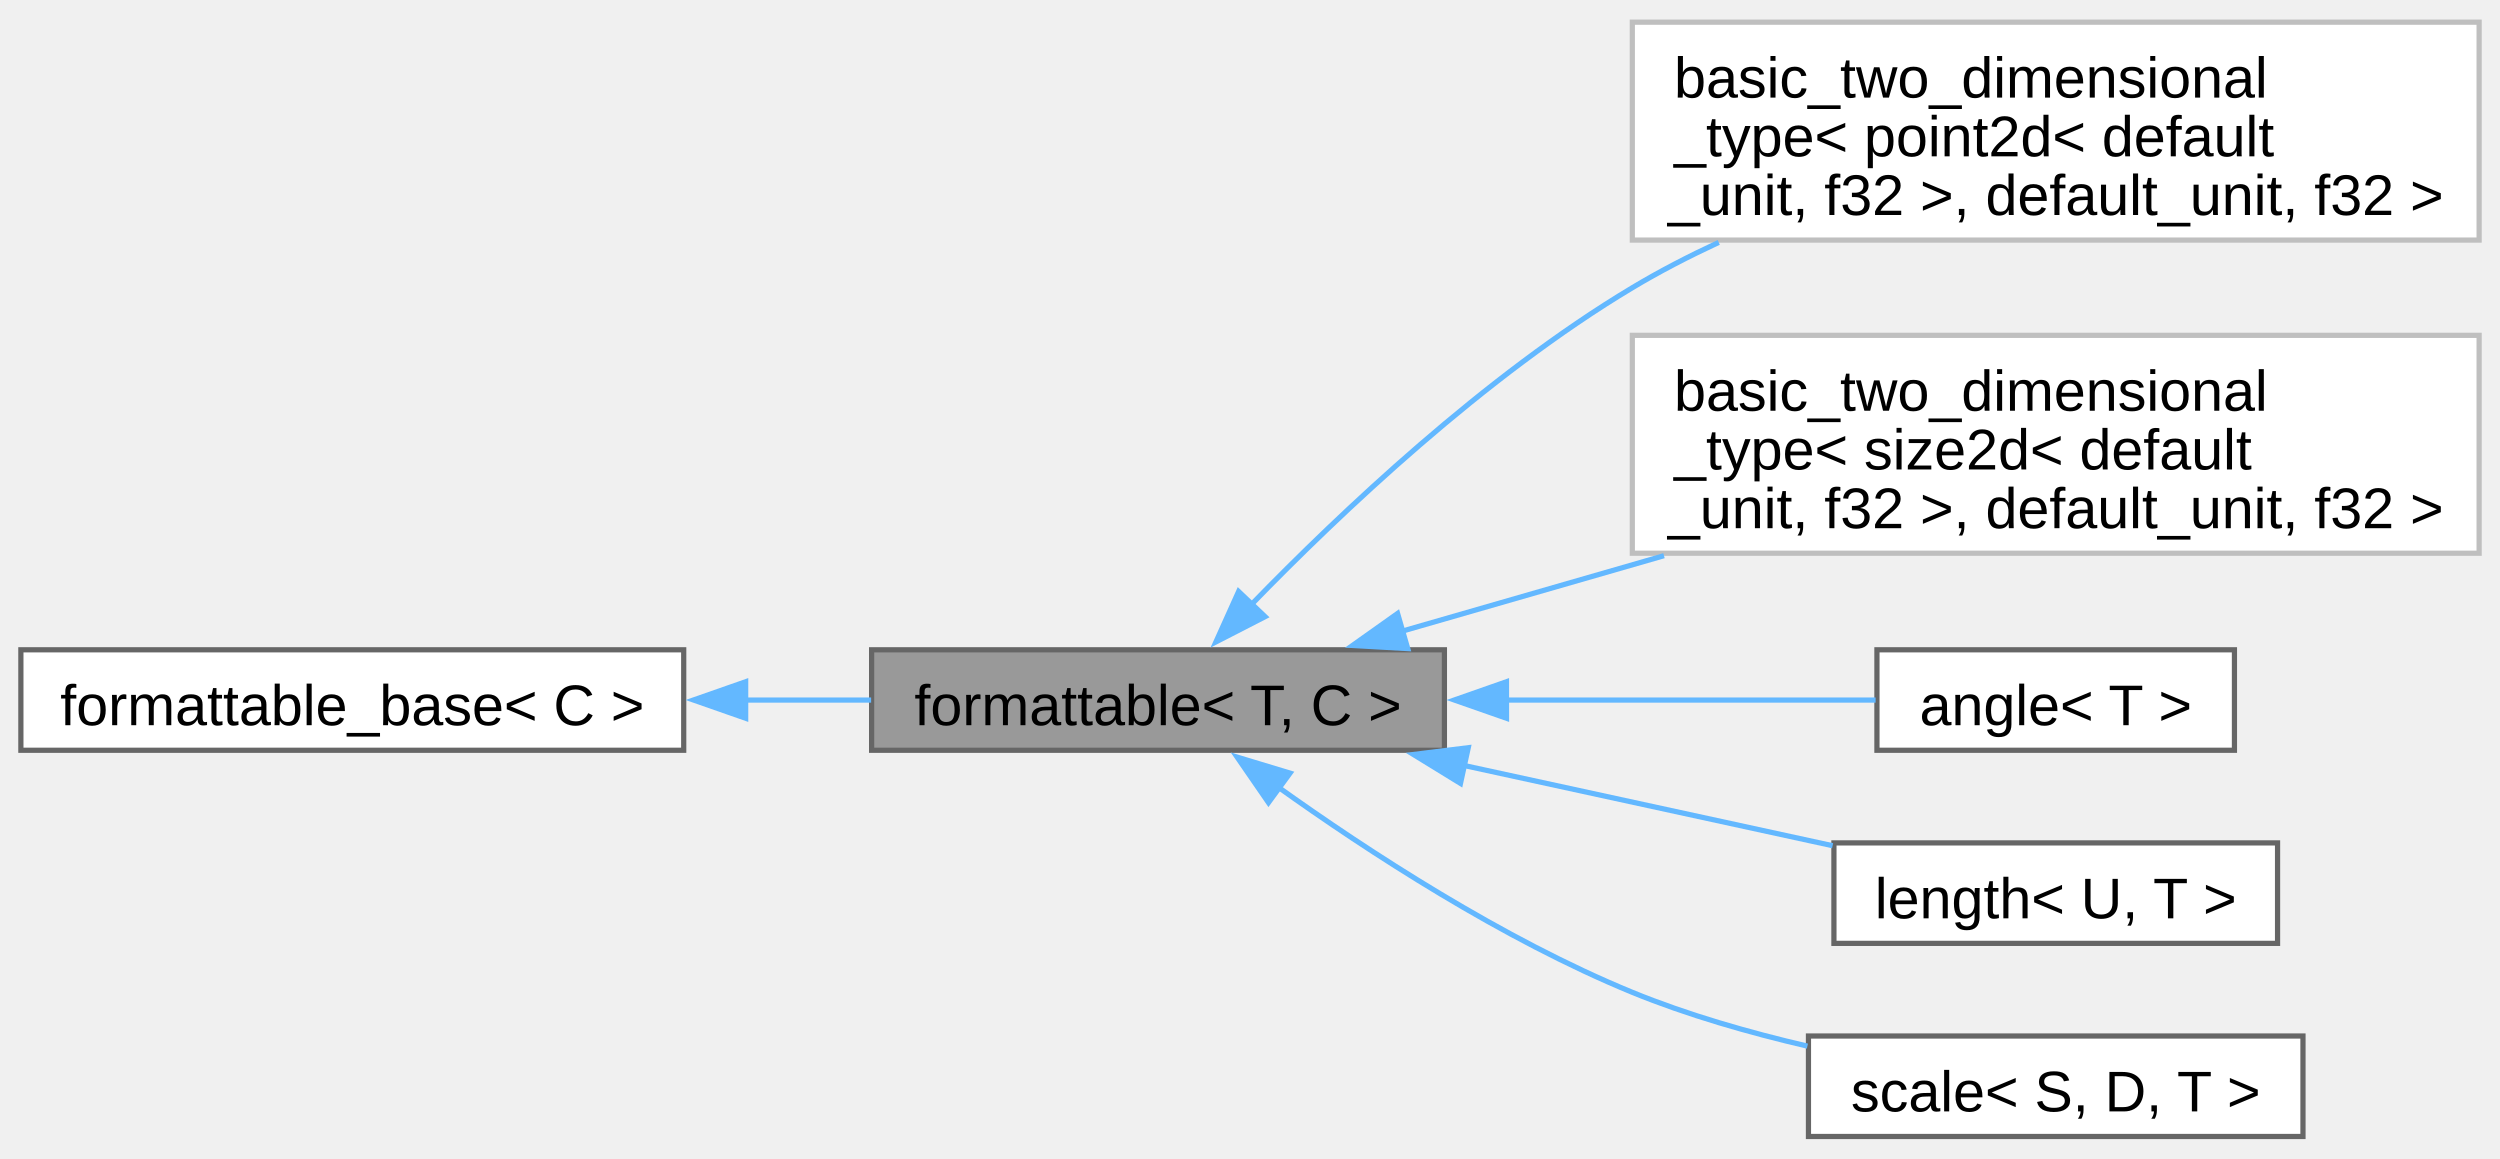
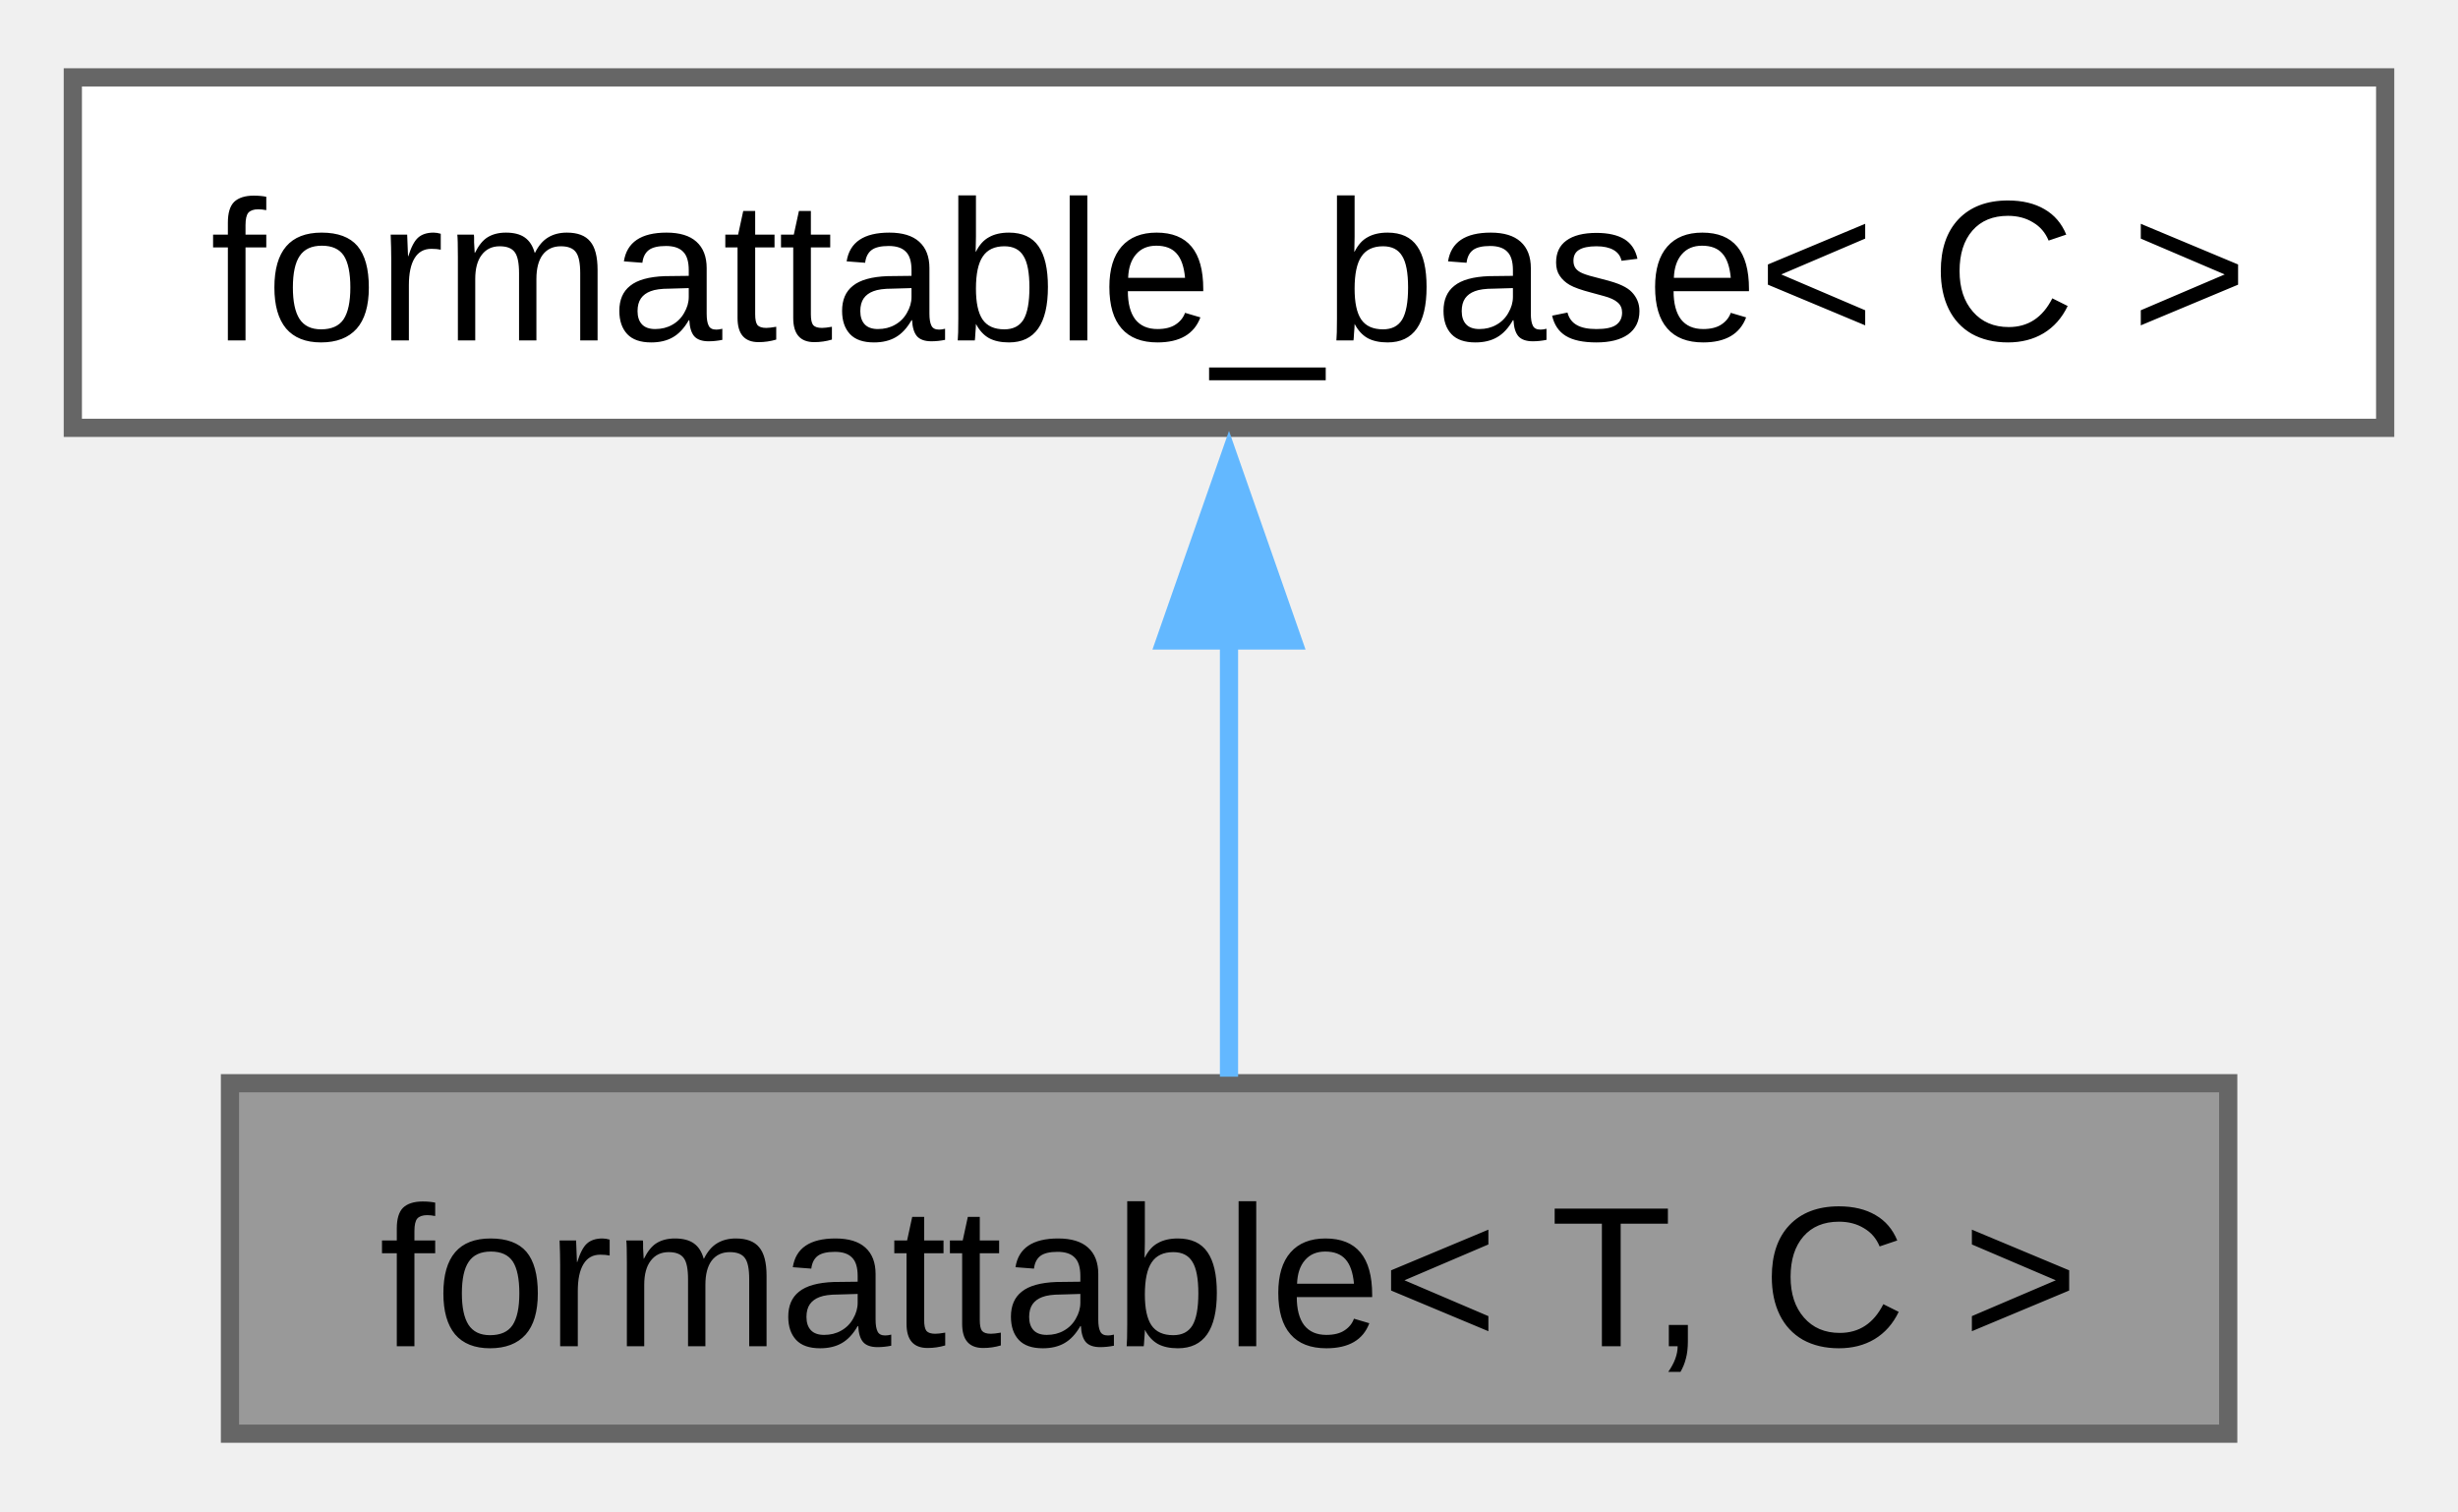
- <svg xmlns="http://www.w3.org/2000/svg" xmlns:xlink="http://www.w3.org/1999/xlink" width="479pt" height="222pt" viewBox="0.00 0.00 479.00 221.50">
-   <g id="graph0" class="graph" transform="scale(1 1) rotate(0) translate(4 217.5)">
+ <svg xmlns="http://www.w3.org/2000/svg" xmlns:xlink="http://www.w3.org/1999/xlink" width="135pt" height="83pt" viewBox="0.00 0.00 135.00 82.50">
+   <g id="graph0" class="graph" transform="scale(1 1) rotate(0) translate(4 78.5)">
    <g id="Node000001" class="node">
      <g id="a_Node000001">
        <a xlink:title="Allows type to be converted to string and printed via standard streams or fmt.">
-           <polygon fill="#999999" stroke="#666666" points="272.75,-93.25 163,-93.25 163,-74 272.75,-74 272.75,-93.25" />
-           <text text-anchor="middle" x="217.88" y="-78.8" font-family="Arial" font-size="11.00">formattable&lt; T, C &gt;</text>
-         </a>
-       </g>
-     </g>
-     <g id="Node000003" class="node">
-       <g id="a_Node000003">
-         <a xlink:href="../../d7/dd8/structfloppy_1_1math_1_1detail_1_1basic__two__dimensional__type.html" target="_top" xlink:title=" ">
-           <polygon fill="white" stroke="#bfbfbf" points="471,-213.5 308.75,-213.5 308.75,-171.75 471,-171.75 471,-213.5" />
-           <text text-anchor="start" x="316.75" y="-199.05" font-family="Arial" font-size="11.00">basic_two_dimensional</text>
-           <text text-anchor="start" x="316.75" y="-187.8" font-family="Arial" font-size="11.00">_type&lt; point2d&lt; default</text>
-           <text text-anchor="middle" x="389.88" y="-176.55" font-family="Arial" font-size="11.00">_unit, f32 &gt;, default_unit, f32 &gt;</text>
-         </a>
-       </g>
-     </g>
-     <g id="edge2_Node000001_Node000003" class="edge">
-       <g id="a_edge2_Node000001_Node000003">
-         <a xlink:title=" ">
-           <path fill="none" stroke="#63b8ff" d="M235.8,-101.95C252.82,-119.49 280.52,-145.72 308.75,-162.62 313.97,-165.75 319.58,-168.65 325.31,-171.31" />
-           <polygon fill="#63b8ff" stroke="#63b8ff" points="238.39,-99.6 228.97,-94.76 233.32,-104.42 238.39,-99.6" />
-         </a>
-       </g>
-     </g>
-     <g id="Node000004" class="node">
-       <g id="a_Node000004">
-         <a xlink:href="../../d7/dd8/structfloppy_1_1math_1_1detail_1_1basic__two__dimensional__type.html" target="_top" xlink:title=" ">
-           <polygon fill="white" stroke="#bfbfbf" points="471,-153.5 308.75,-153.5 308.75,-111.75 471,-111.75 471,-153.5" />
-           <text text-anchor="start" x="316.75" y="-139.05" font-family="Arial" font-size="11.00">basic_two_dimensional</text>
-           <text text-anchor="start" x="316.75" y="-127.8" font-family="Arial" font-size="11.00">_type&lt; size2d&lt; default</text>
-           <text text-anchor="middle" x="389.88" y="-116.55" font-family="Arial" font-size="11.00">_unit, f32 &gt;, default_unit, f32 &gt;</text>
-         </a>
-       </g>
-     </g>
-     <g id="edge3_Node000001_Node000004" class="edge">
-       <g id="a_edge3_Node000001_Node000004">
-         <a xlink:title=" ">
-           <path fill="none" stroke="#63b8ff" d="M264.52,-96.78C280,-101.24 297.71,-106.35 314.82,-111.28" />
-           <polygon fill="#63b8ff" stroke="#63b8ff" points="265.72,-93.48 255.14,-94.08 263.78,-100.21 265.72,-93.48" />
-         </a>
-       </g>
-     </g>
-     <g id="Node000005" class="node">
-       <g id="a_Node000005">
-         <a xlink:href="../../de/d4d/structfloppy_1_1math_1_1angle.html" target="_top" xlink:title="Newtype describing an angle.">
-           <polygon fill="white" stroke="#666666" points="424.12,-93.25 355.62,-93.25 355.62,-74 424.12,-74 424.12,-93.25" />
-           <text text-anchor="middle" x="389.88" y="-78.8" font-family="Arial" font-size="11.00">angle&lt; T &gt;</text>
-         </a>
-       </g>
-     </g>
-     <g id="edge4_Node000001_Node000005" class="edge">
-       <g id="a_edge4_Node000001_Node000005">
-         <a xlink:title=" ">
-           <path fill="none" stroke="#63b8ff" d="M284.45,-83.62C308.68,-83.62 335.15,-83.62 355.37,-83.62" />
-           <polygon fill="#63b8ff" stroke="#63b8ff" points="284.65,-80.13 274.65,-83.63 284.64,-87.13 284.65,-80.13" />
-         </a>
-       </g>
-     </g>
-     <g id="Node000006" class="node">
-       <g id="a_Node000006">
-         <a xlink:href="../../dd/dd1/classfloppy_1_1math_1_1length.html" target="_top" xlink:title="A one-dimensional distance with associated unit of measurement.">
-           <polygon fill="white" stroke="#666666" points="432.38,-56.25 347.38,-56.25 347.38,-37 432.38,-37 432.38,-56.25" />
-           <text text-anchor="middle" x="389.88" y="-41.8" font-family="Arial" font-size="11.00">length&lt; U, T &gt;</text>
-         </a>
-       </g>
-     </g>
-     <g id="edge5_Node000001_Node000006" class="edge">
-       <g id="a_edge5_Node000001_Node000006">
-         <a xlink:title=" ">
-           <path fill="none" stroke="#63b8ff" d="M276.43,-71.1C299.6,-66.05 325.83,-60.35 347.13,-55.71" />
-           <polygon fill="#63b8ff" stroke="#63b8ff" points="275.83,-67.65 266.81,-73.19 277.32,-74.49 275.83,-67.65" />
-         </a>
-       </g>
-     </g>
-     <g id="Node000007" class="node">
-       <g id="a_Node000007">
-         <a xlink:href="../../db/db2/structfloppy_1_1math_1_1scale.html" target="_top" xlink:title="A scaling factor between two different units of measurement.">
-           <polygon fill="white" stroke="#666666" points="437.25,-19.25 342.5,-19.25 342.5,0 437.25,0 437.25,-19.25" />
-           <text text-anchor="middle" x="389.88" y="-4.8" font-family="Arial" font-size="11.00">scale&lt; S, D, T &gt;</text>
-         </a>
-       </g>
-     </g>
-     <g id="edge6_Node000001_Node000007" class="edge">
-       <g id="a_edge6_Node000001_Node000007">
-         <a xlink:title=" ">
-           <path fill="none" stroke="#63b8ff" d="M240.65,-67.12C258.19,-54.58 283.92,-37.81 308.75,-27.62 319.3,-23.3 331.09,-19.92 342.3,-17.31" />
-           <polygon fill="#63b8ff" stroke="#63b8ff" points="239.04,-63.97 233.03,-72.69 243.17,-69.62 239.04,-63.97" />
+           <polygon fill="#999999" stroke="#666666" points="118.38,-19.25 8.63,-19.25 8.63,0 118.38,0 118.38,-19.25" />
+           <text text-anchor="middle" x="63.5" y="-4.8" font-family="Arial" font-size="11.00">formattable&lt; T, C &gt;</text>
        </a>
      </g>
    </g>
    <g id="Node000002" class="node">
      <g id="a_Node000002">
        <a xlink:href="../../d5/d4f/structfloppy_1_1traits_1_1detail_1_1formattable__base.html" target="_top" xlink:title="Interface, providing to_string method.">
-           <polygon fill="white" stroke="#666666" points="127,-93.25 0,-93.25 0,-74 127,-74 127,-93.25" />
-           <text text-anchor="middle" x="63.5" y="-78.8" font-family="Arial" font-size="11.00">formattable_base&lt; C &gt;</text>
+           <polygon fill="white" stroke="#666666" points="127,-74.5 0,-74.5 0,-55.25 127,-55.25 127,-74.5" />
+           <text text-anchor="middle" x="63.5" y="-60.05" font-family="Arial" font-size="11.00">formattable_base&lt; C &gt;</text>
        </a>
      </g>
    </g>
    <g id="edge1_Node000001_Node000002" class="edge">
      <g id="a_edge1_Node000001_Node000002">
        <a xlink:title=" ">
-           <path fill="none" stroke="#63b8ff" d="M138.8,-83.62C146.93,-83.62 155.09,-83.62 162.91,-83.62" />
-           <polygon fill="#63b8ff" stroke="#63b8ff" points="138.87,-80.13 128.87,-83.63 138.87,-87.13 138.87,-80.13" />
+           <path fill="none" stroke="#63b8ff" d="M63.5,-43.63C63.5,-35.34 63.5,-26.17 63.5,-19.61" />
+           <polygon fill="#63b8ff" stroke="#63b8ff" points="60,-43.57 63.5,-53.57 67,-43.57 60,-43.57" />
        </a>
      </g>
    </g>
  </g>
</svg>
